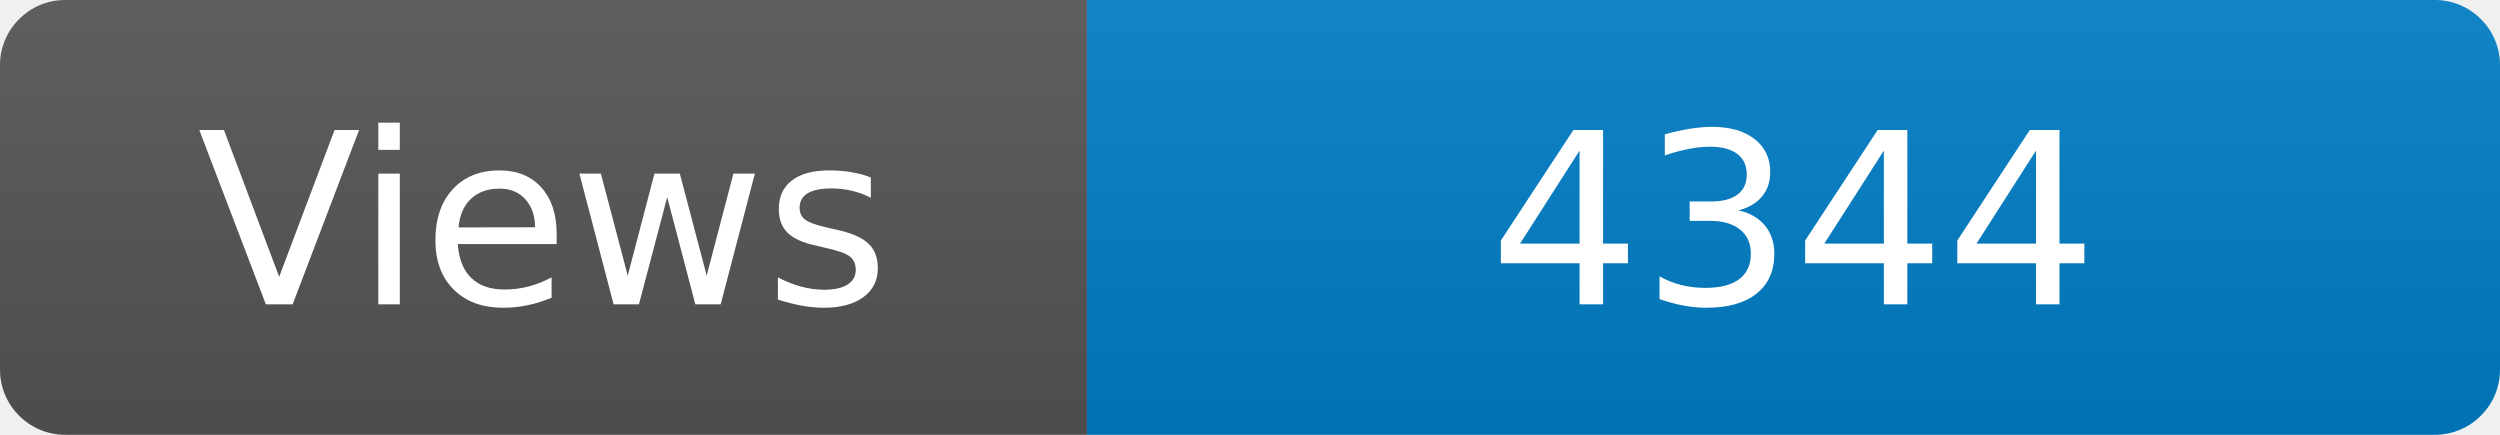
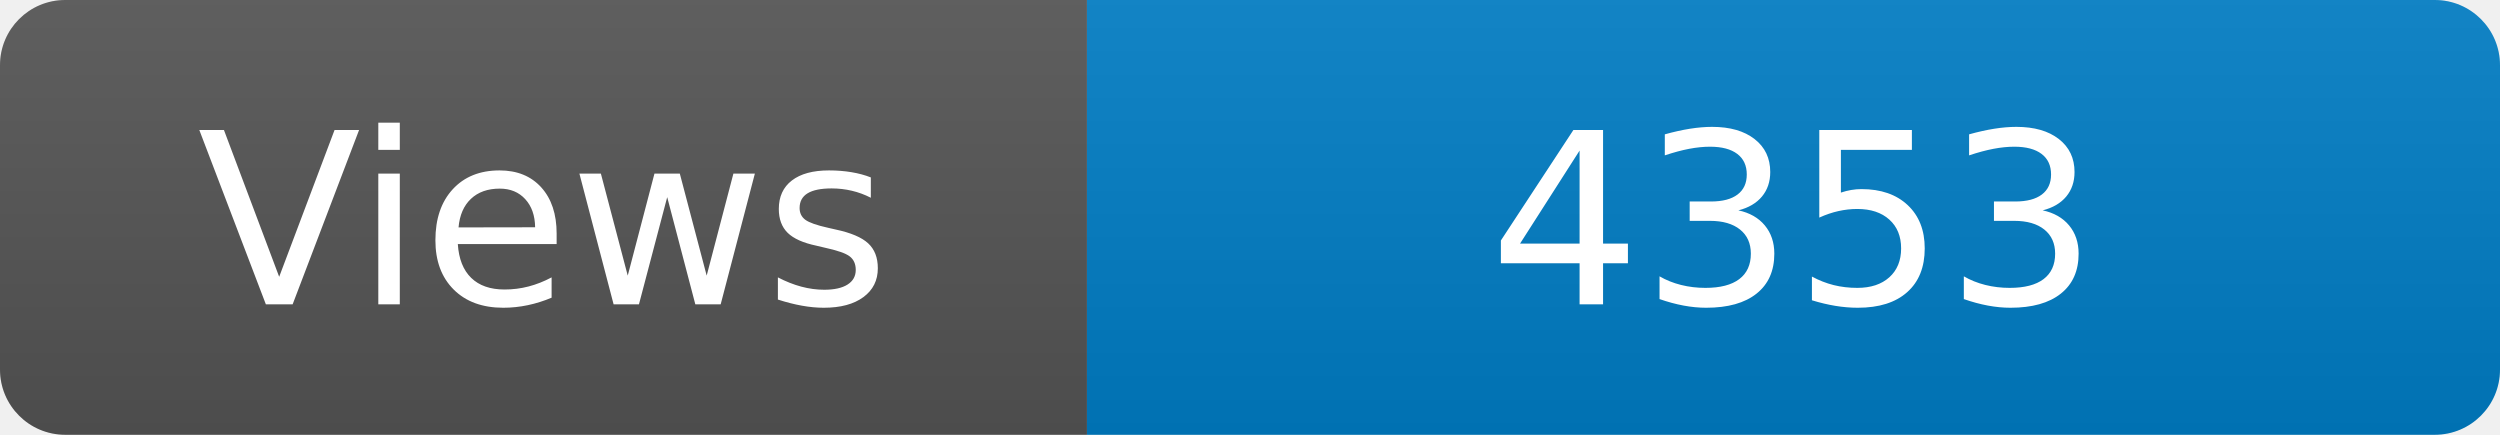
<svg xmlns="http://www.w3.org/2000/svg" width="115" height="20" role="img" aria-label="Maintained?: yes">
  <linearGradient id="s" x2="0" y2="100%">
    <stop offset="0" stop-color="#bbb" stop-opacity=".1" />
    <stop offset="1" stop-opacity=".1" />
  </linearGradient>
  <clipPath id="r">
    <rect width="115" height="20" rx="3" fill="#fff" />
  </clipPath>
  <g clip-path="url(#r)">
    <rect width="50" height="20" fill="#555" />
    <rect x="50" width="160" height="20" fill="#007ec6" />
    <rect width="115" height="20" fill="url(#s)" />
  </g>
  <g fill="#fff" text-anchor="middle" font-family="Verdana,Geneva,DejaVu Sans,sans-serif" font-size="110">
    <text x="250" y="140" transform="scale(.1)" fill="#fff">Views</text>
-     <text x="825" y="140" transform="scale(.1)" fill="#fff">4344</text>
+     <text x="825" y="140" transform="scale(.1)" fill="#fff">4353</text>
  </g>
</svg>
